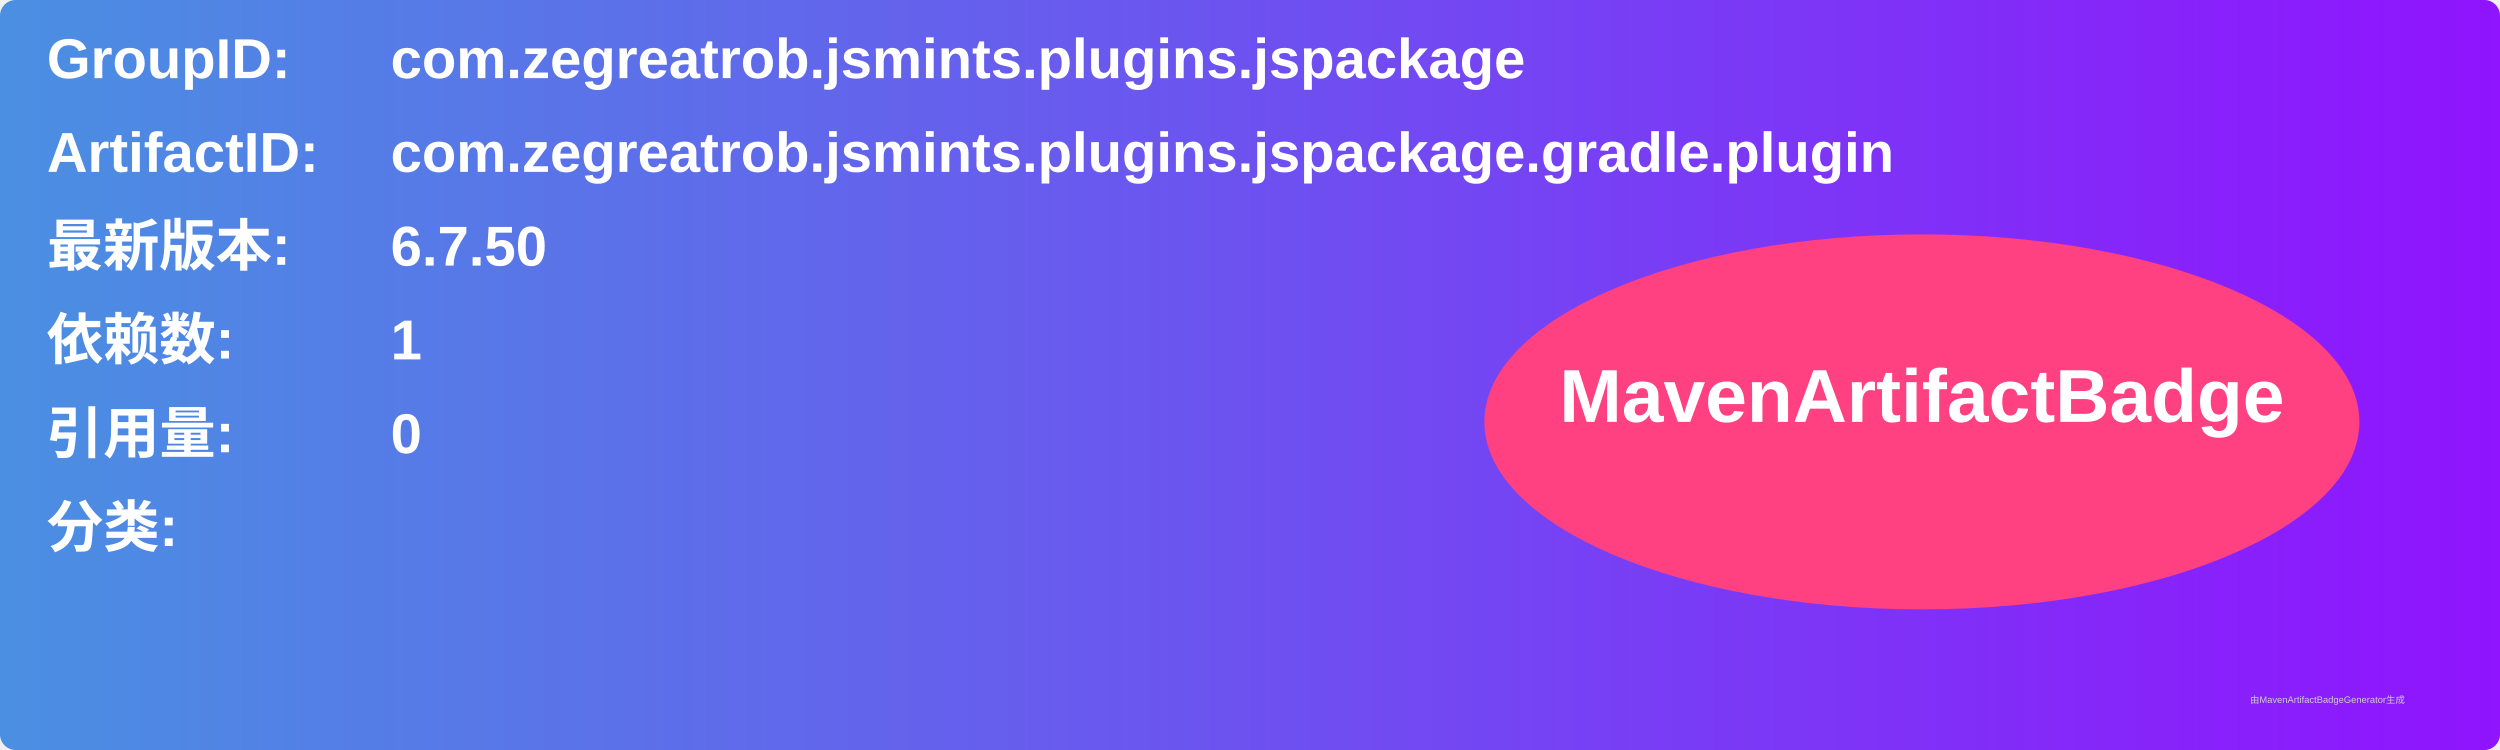
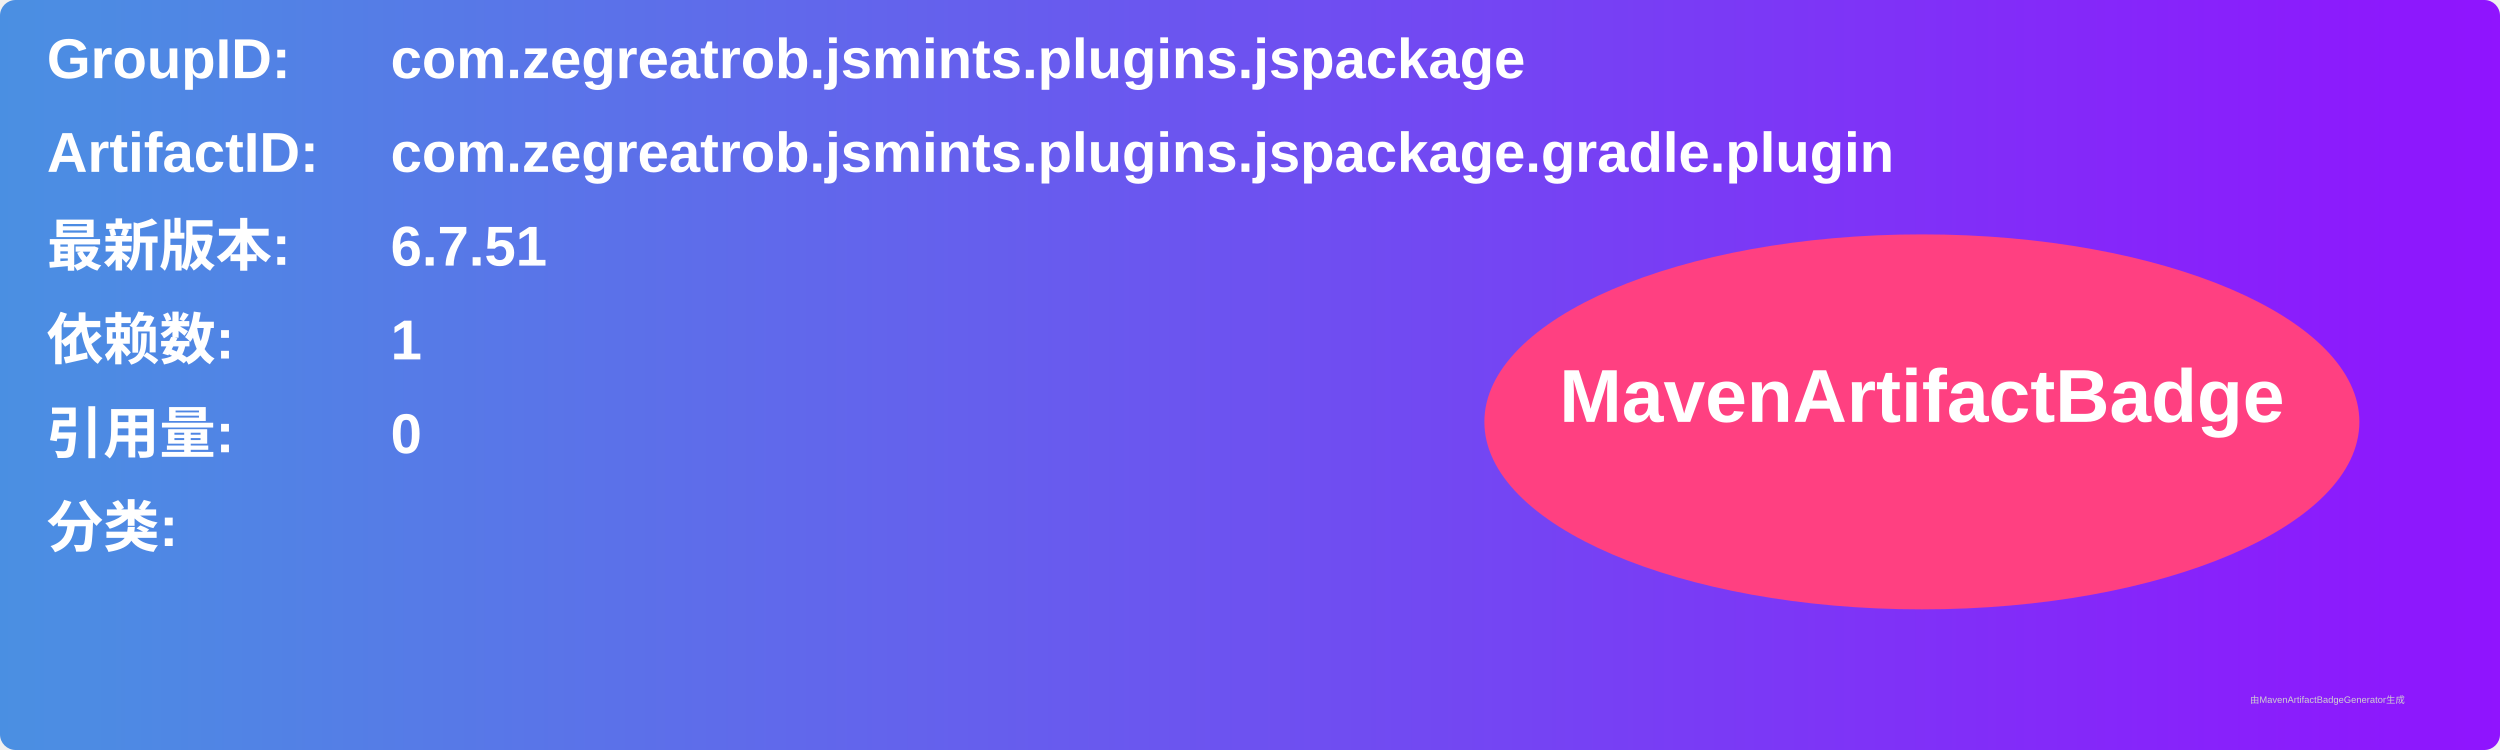
<svg xmlns="http://www.w3.org/2000/svg" width="800" height="240" viewBox="0 0 800 240">
  <linearGradient id="grad" x1="0%" y1="0%" x2="100%" y2="0%">
    <stop offset="0%" stop-color="#4a90e2" />
    <stop offset="100%" stop-color="#9013fe" />
  </linearGradient>
  <rect width="100%" height="100%" rx="5" ry="5" fill="url(#grad)" />
  <g transform="translate(15, 15)">
    <text x="0" y="10" font-family="Arial" font-size="18" fill="white" font-weight="bold" width="260">GroupID:</text>
    <text x="110" y="10" font-family="Arial" font-size="18" fill="white" font-weight="bold" width="460">com.zegreatrob.jsmints.plugins.jspackage</text>
    <text x="0" y="40" font-family="Arial" font-size="18" fill="white" font-weight="bold" width="260">ArtifactID:</text>
    <text x="110" y="40" font-family="Arial" font-size="18" fill="white" font-weight="bold" width="460">com.zegreatrob.jsmints.plugins.jspackage.gradle.plugin</text>
    <text x="0" y="70" font-family="Arial" font-size="18" fill="white" font-weight="bold">最新版本:</text>
    <text x="110" y="70" font-family="Arial" font-size="18" fill="white" font-weight="bold">
-       <tspan font-weight="bold">6.7.50</tspan>
+       <tspan font-weight="bold">6.7.51</tspan>
    </text>
    <text x="0" y="100" font-family="Arial" font-size="18" fill="white" font-weight="bold">依赖数: </text>
    <text x="110" y="100" font-family="Arial" font-size="18" fill="white">
      <tspan font-weight="bold">1</tspan>
    </text>
    <text x="0" y="130" font-family="Arial" font-size="18" fill="white" font-weight="bold">引用量: </text>
    <text x="110" y="130" font-family="Arial" font-size="18" fill="white">
      <tspan font-weight="bold">0</tspan>
    </text>
    <text x="0" y="160" font-family="Arial" font-size="18" fill="white" font-weight="bold">分类:</text>
    <text x="10" y="190" font-family="Arial" font-size="10" fill="white">
      <tspan font-weight="bold" />
    </text>
    <ellipse cx="600" cy="120" rx="140" ry="60" fill="#ff4081" />
    <text x="600" y="120" text-anchor="middle" font-family="Arial" font-size="24" fill="white" font-weight="bold">MavenArtifactBadge</text>
  </g>
  <text x="720" y="225" font-family="Arial" font-size="3" fill="#d0d0d0">由MavenArtifactBadgeGenerator生成</text>
</svg>
